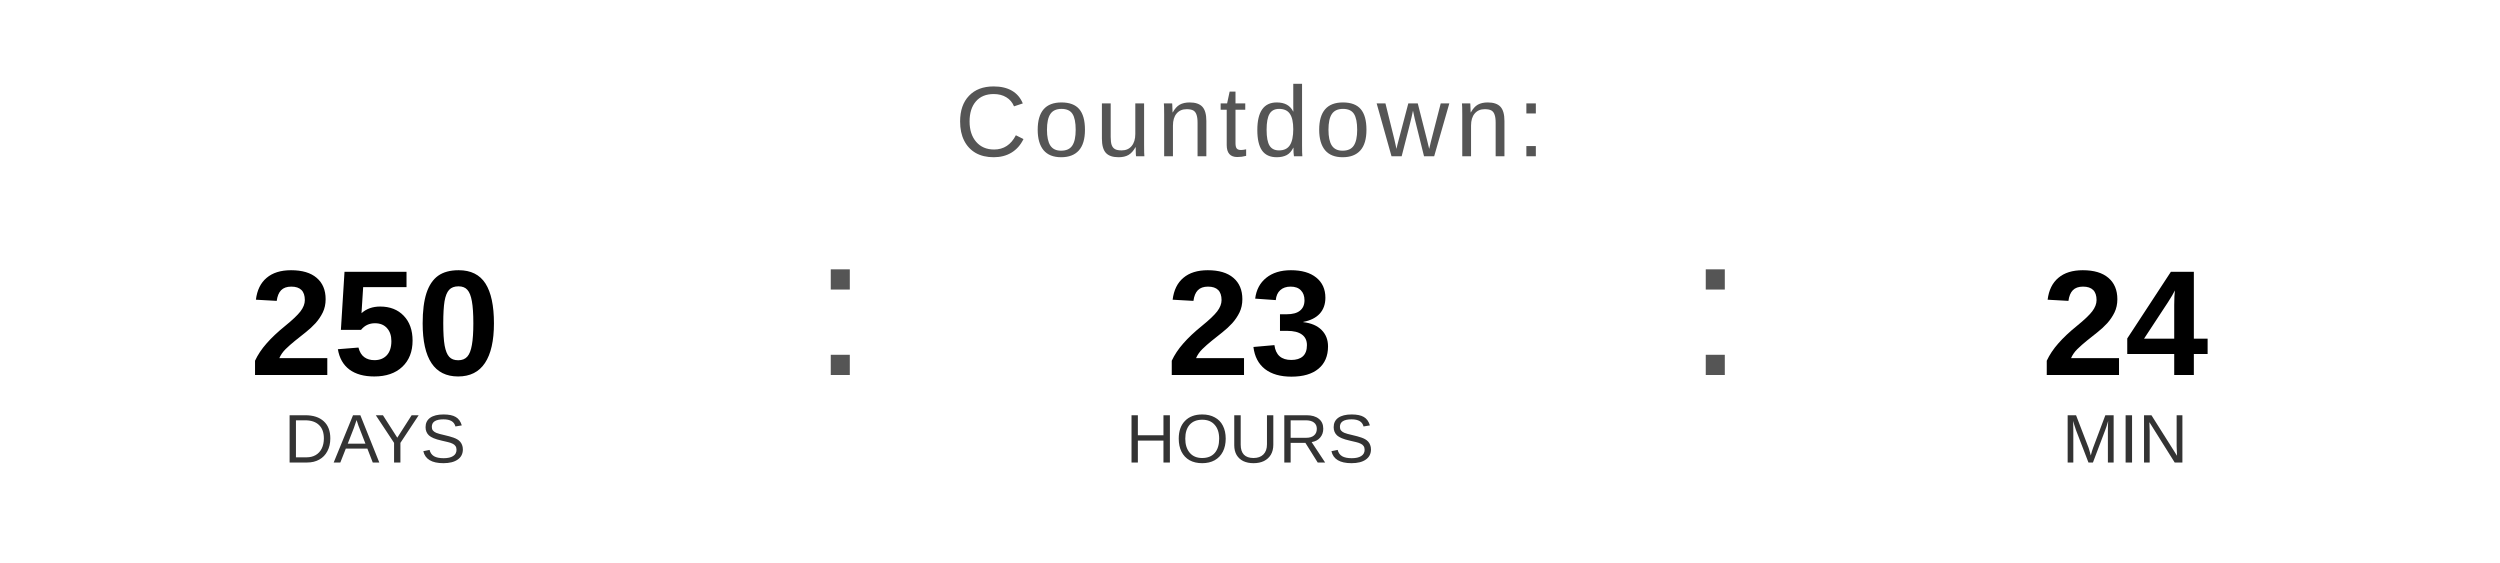
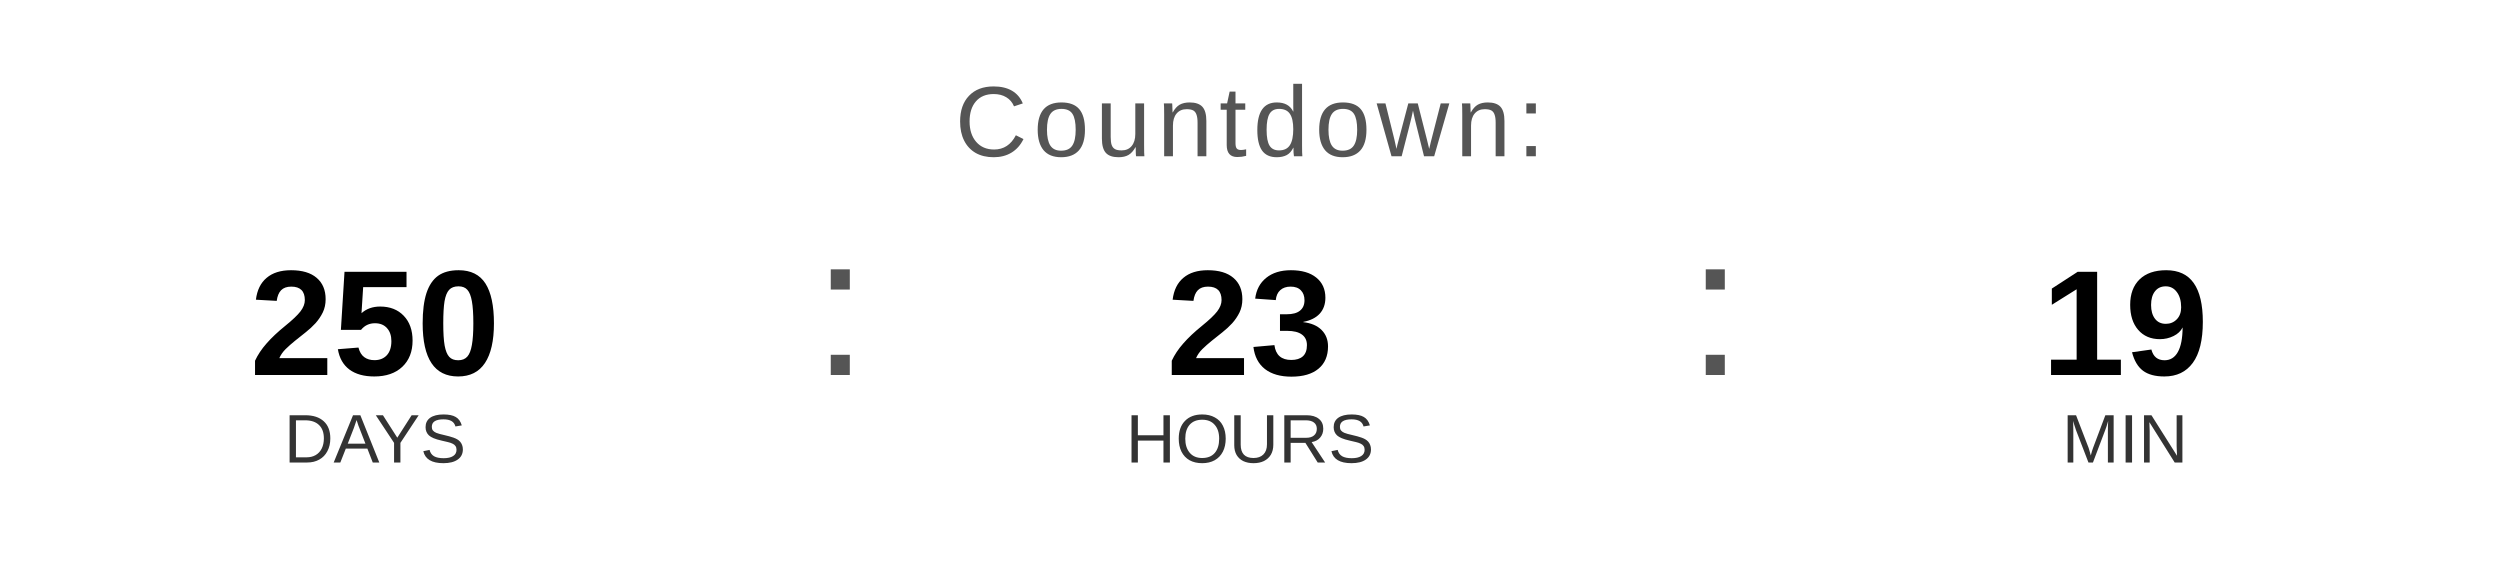
<svg xmlns="http://www.w3.org/2000/svg" width="400" height="90" viewBox="0 0 400 90">
  <text x="200" y="25" font-family="Arial, Helvetica, sans-serif" font-size="16" fill="#555555" text-anchor="middle" letter-spacing="1">
    Countdown:
  </text>
  <text x="60" y="60" font-family="Arial, Helvetica, sans-serif" font-size="24" font-weight="bold" fill="#000000" text-anchor="middle">250</text>
  <text x="60" y="74" font-family="Arial, Helvetica, sans-serif" font-size="11" fill="#333333" text-anchor="middle">DAYS</text>
  <text x="130" y="60" font-family="Arial, sans-serif" font-size="32" fill="#555555">:</text>
  <text x="200" y="60" font-family="Arial, Helvetica, sans-serif" font-size="24" font-weight="bold" fill="#000000" text-anchor="middle">23</text>
  <text x="200" y="74" font-family="Arial, Helvetica, sans-serif" font-size="11" fill="#333333" text-anchor="middle">HOURS</text>
  <text x="270" y="60" font-family="Arial, sans-serif" font-size="32" fill="#555555">:</text>
-   <text x="340" y="60" font-family="Arial, Helvetica, sans-serif" font-size="24" font-weight="bold" fill="#000000" text-anchor="middle">24</text>
+   <text x="340" y="60" font-family="Arial, Helvetica, sans-serif" font-size="24" font-weight="bold" fill="#000000" text-anchor="middle">19</text>
  <text x="340" y="74" font-family="Arial, Helvetica, sans-serif" font-size="11" fill="#333333" text-anchor="middle">MIN</text>
</svg>
